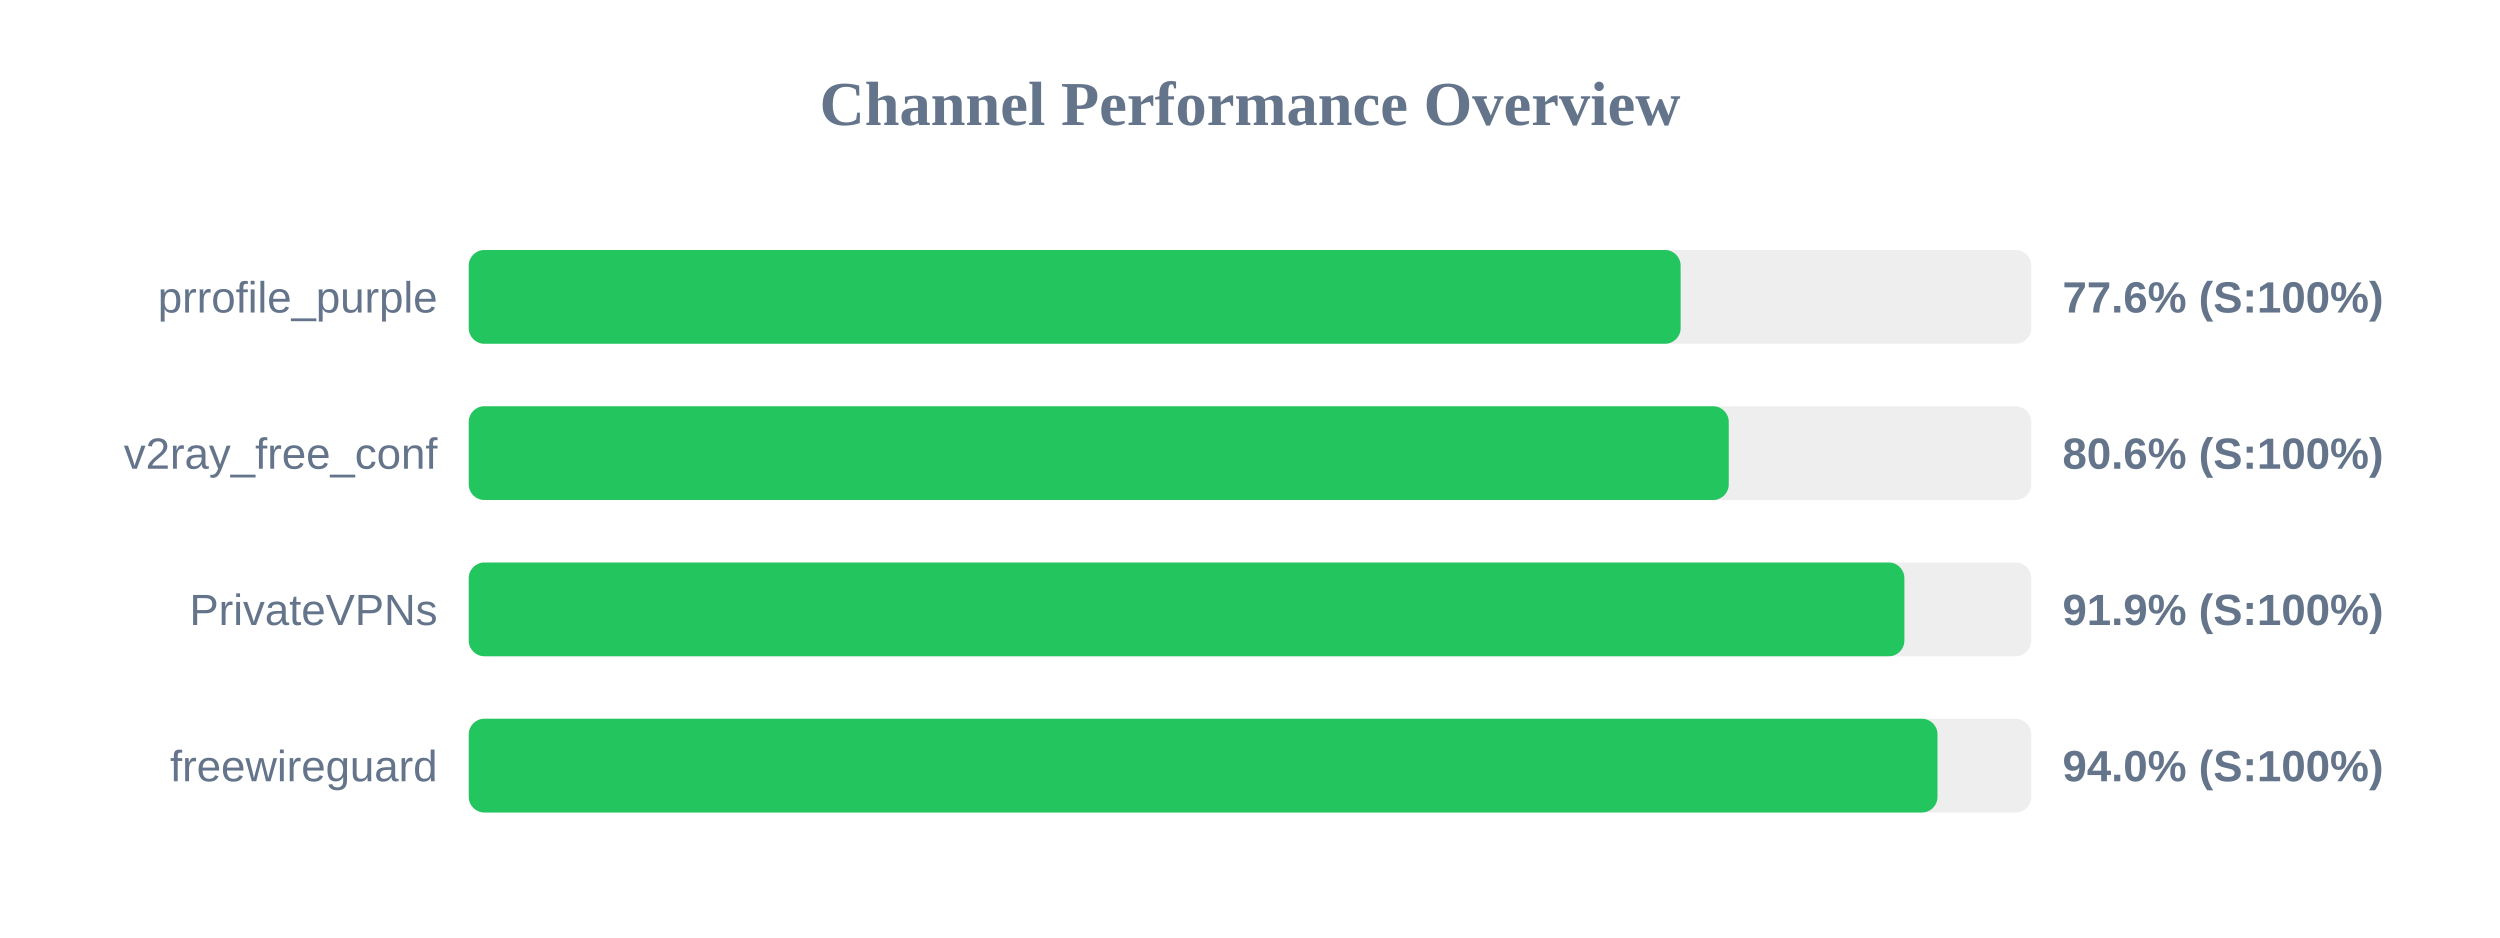
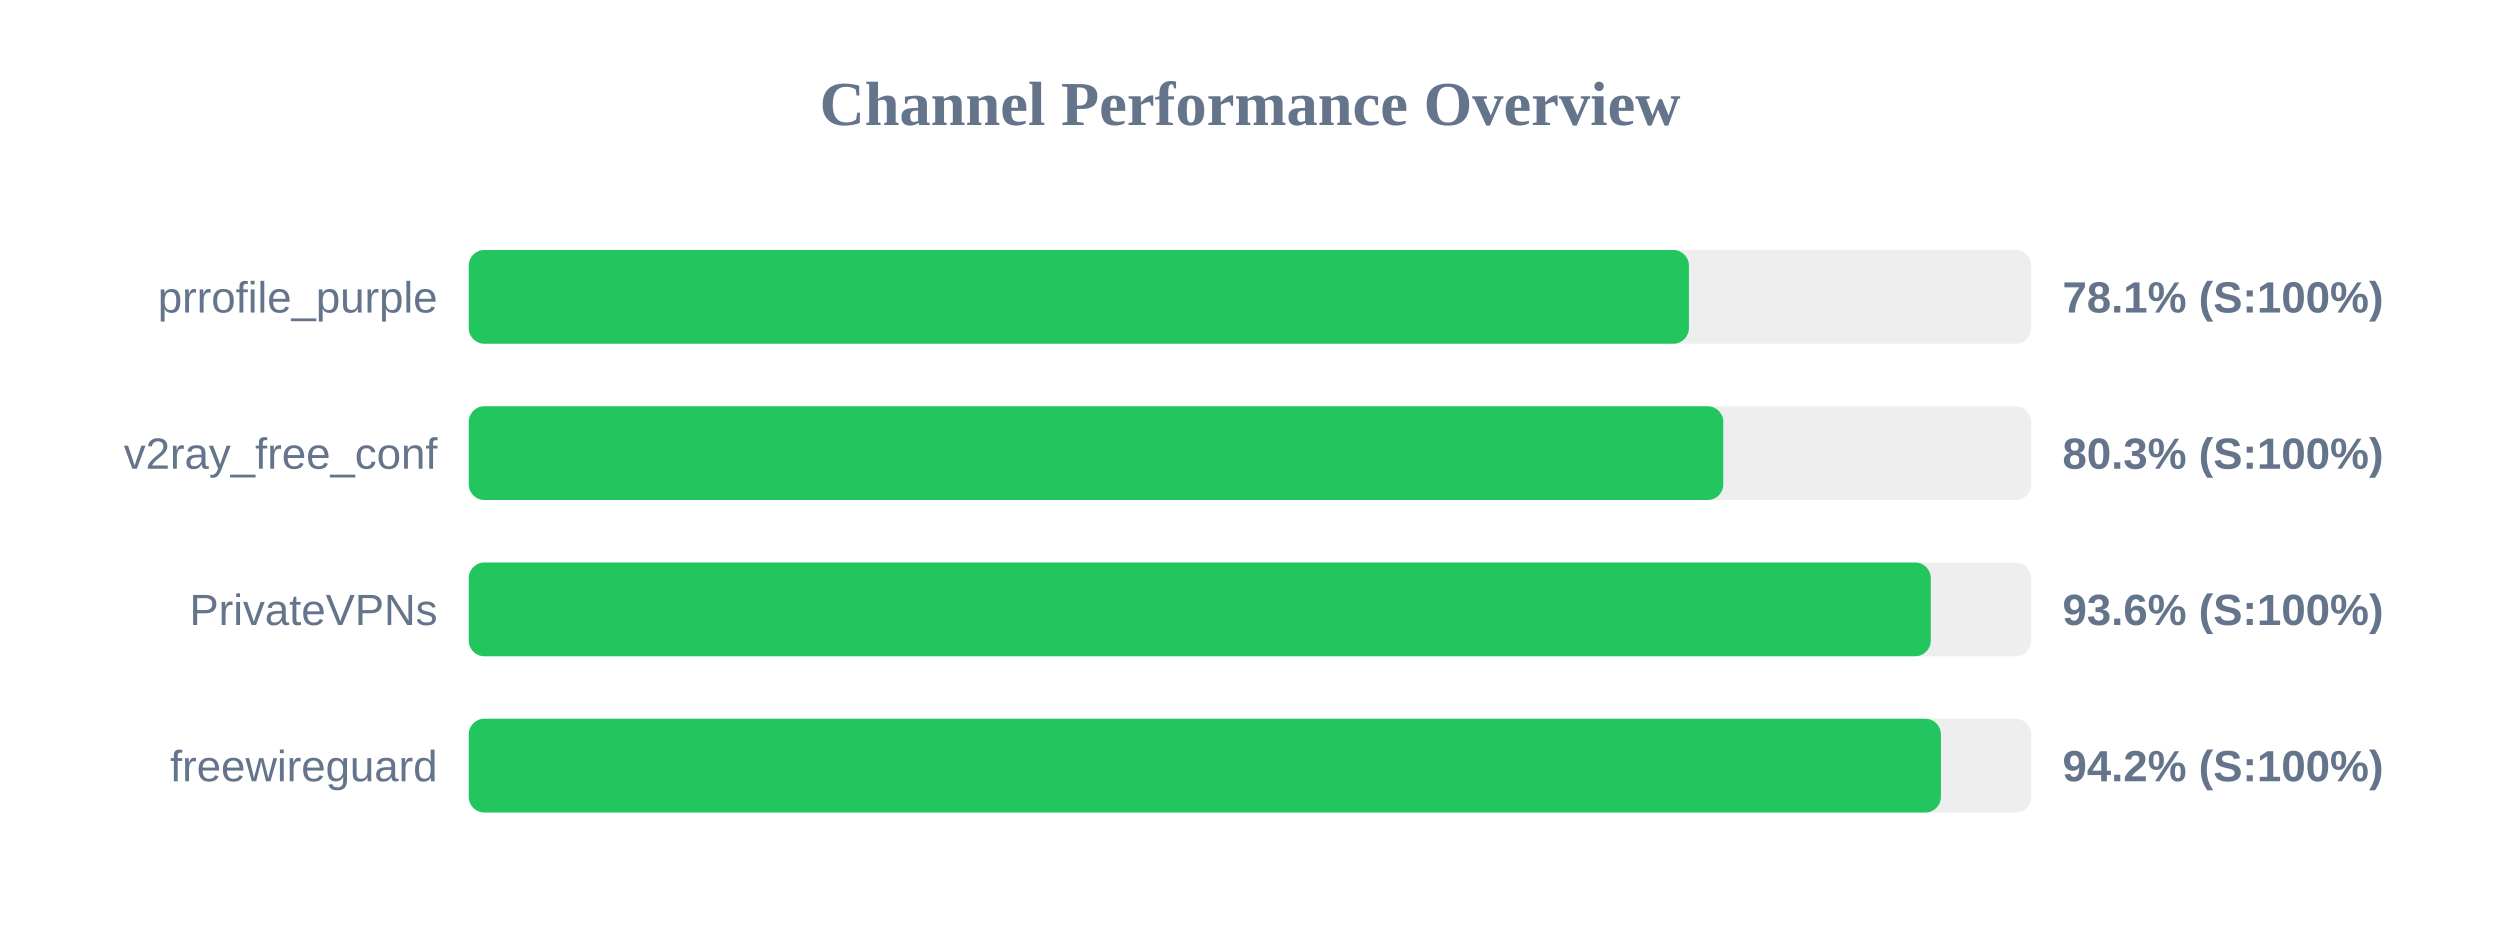
<svg xmlns="http://www.w3.org/2000/svg" width="800" height="300" version="1.1">
  <style>
        .row { font: 14px Arial; fill: #64748b; }
        .score { font: bold 14px Arial; fill: #64748b; }
    </style>
  <text x="400" y="40" text-anchor="middle" font-size="20px" font-weight="bold" fill="#64748b">Channel Performance Overview</text>
  <rect x="150" y="80" width="500" height="30" fill="#eee" rx="5" />
-   <rect x="150" y="80" width="387.8" height="30" fill="#22c55e" rx="5" />
+   <rect x="150" y="80" width="390.45" height="30" fill="#22c55e" rx="5" />
  <text x="140" y="100" text-anchor="end" class="row">prrofile_purple</text>
-   <text x="660" y="100" text-anchor="start" class="score">77.6% (S:100%)</text>
+   <text x="660" y="100" text-anchor="start" class="score">78.1% (S:100%)</text>
  <rect x="150" y="130" width="500" height="30" fill="#eee" rx="5" />
-   <rect x="150" y="130" width="403.2" height="30" fill="#22c55e" rx="5" />
+   <rect x="150" y="130" width="401.45" height="30" fill="#22c55e" rx="5" />
  <text x="140" y="150" text-anchor="end" class="row">v2ray_free_conf</text>
-   <text x="660" y="150" text-anchor="start" class="score">80.6% (S:100%)</text>
+   <text x="660" y="150" text-anchor="start" class="score">80.3% (S:100%)</text>
  <rect x="150" y="180" width="500" height="30" fill="#eee" rx="5" />
-   <rect x="150" y="180" width="459.4" height="30" fill="#22c55e" rx="5" />
+   <rect x="150" y="180" width="467.85" height="30" fill="#22c55e" rx="5" />
  <text x="140" y="200" text-anchor="end" class="row">PrivateVPNs</text>
-   <text x="660" y="200" text-anchor="start" class="score">91.9% (S:100%)</text>
+   <text x="660" y="200" text-anchor="start" class="score">93.6% (S:100%)</text>
  <rect x="150" y="230" width="500" height="30" fill="#eee" rx="5" />
-   <rect x="150" y="230" width="470.0" height="30" fill="#22c55e" rx="5" />
+   <rect x="150" y="230" width="471.1" height="30" fill="#22c55e" rx="5" />
  <text x="140" y="250" text-anchor="end" class="row">freewireguard</text>
-   <text x="660" y="250" text-anchor="start" class="score">94.0% (S:100%)</text>
+   <text x="660" y="250" text-anchor="start" class="score">94.2% (S:100%)</text>
</svg>
